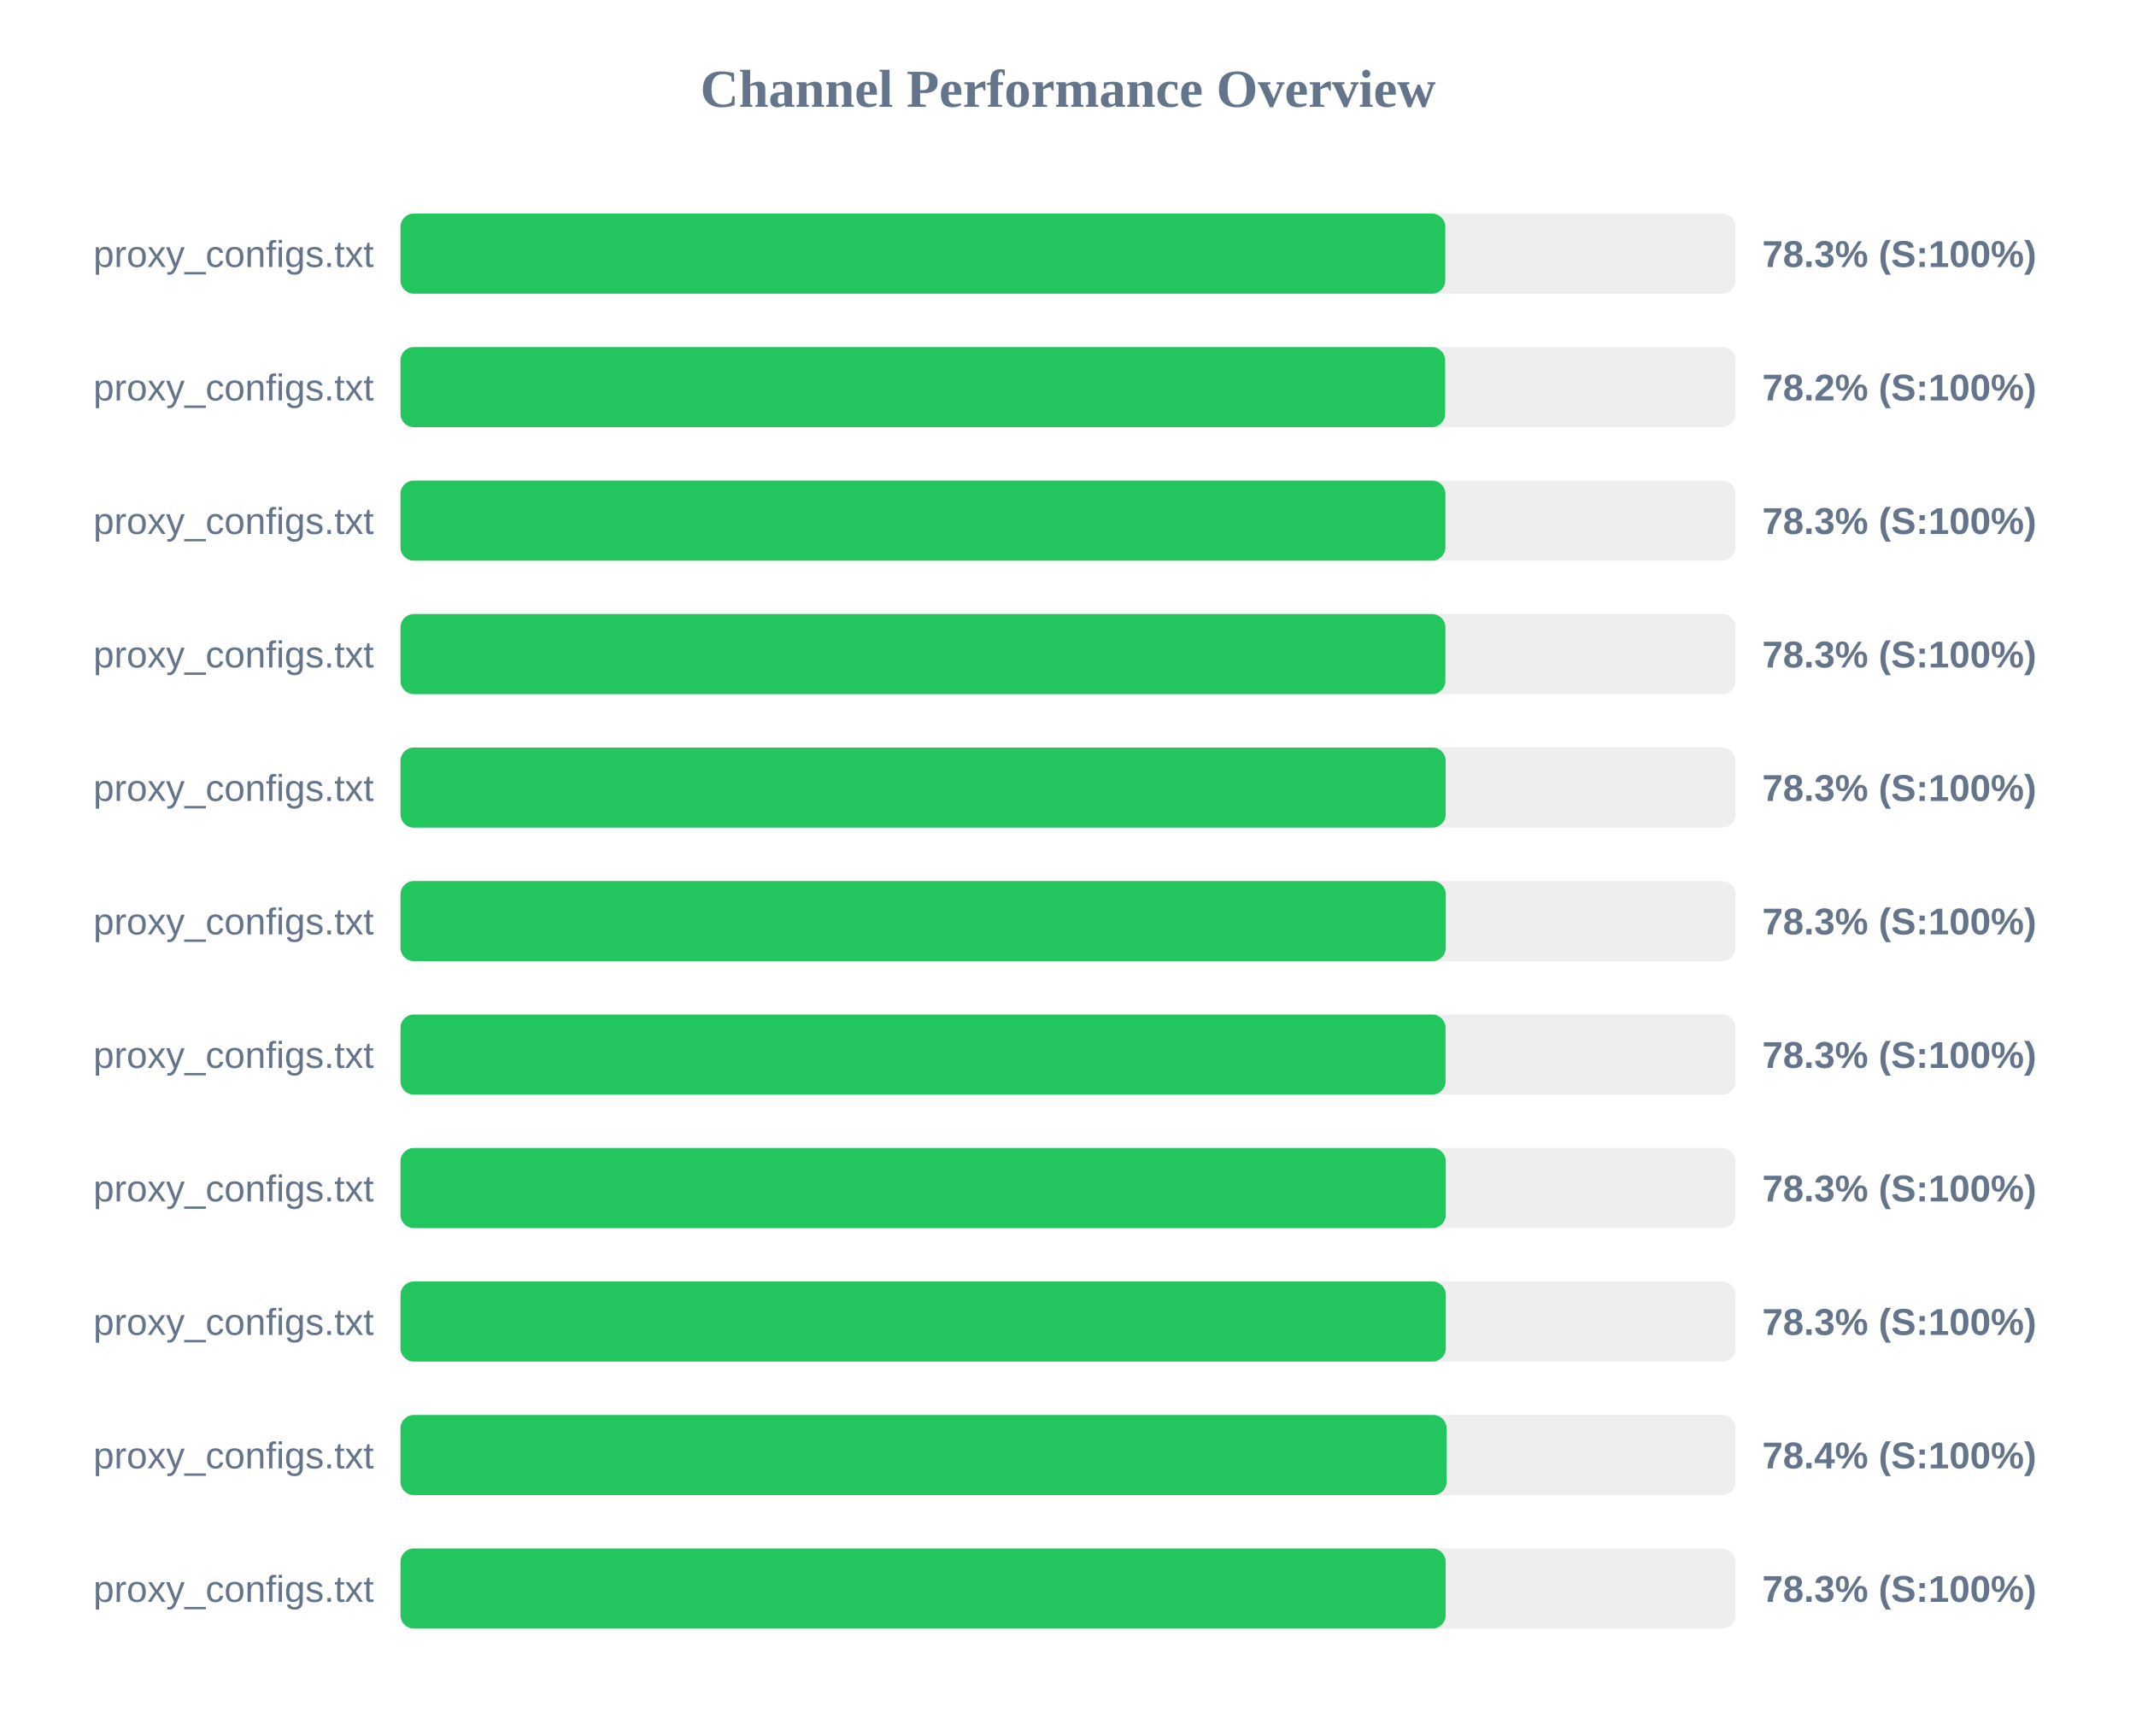
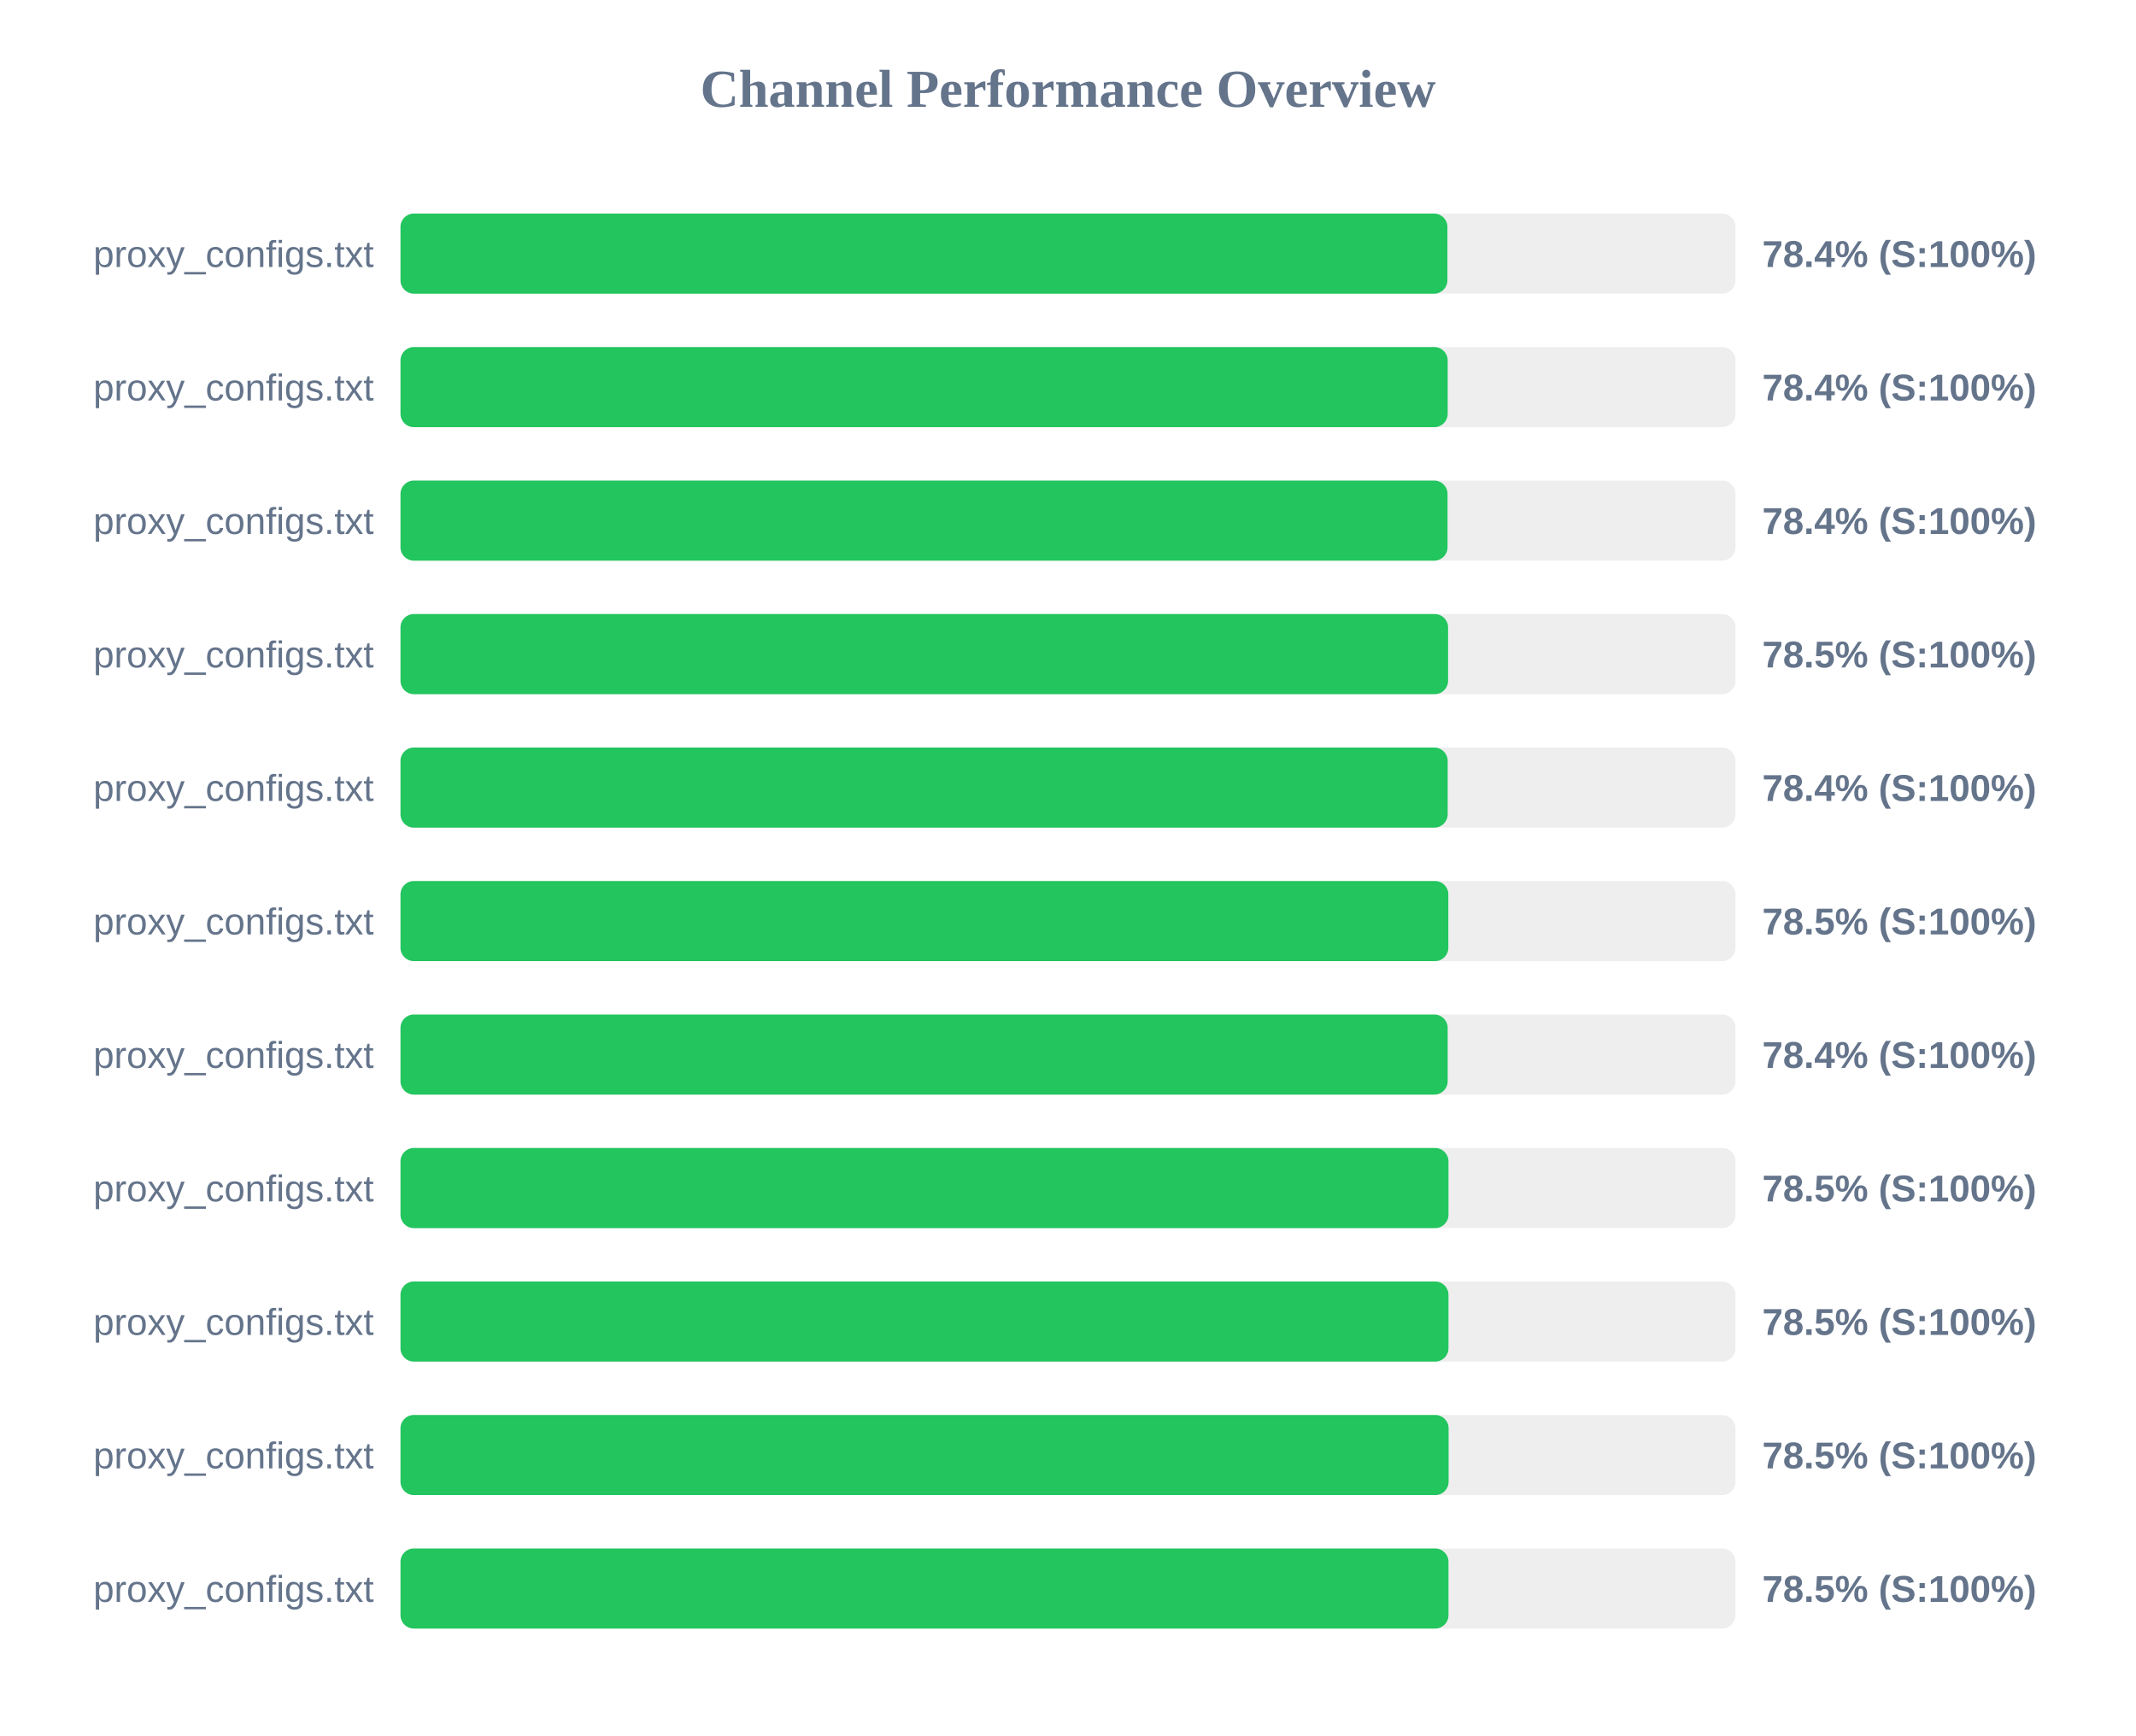
<svg xmlns="http://www.w3.org/2000/svg" width="800" height="650" version="1.1">
  <style>
        .row { font: 14px Arial; fill: #64748b; }
        .score { font: bold 14px Arial; fill: #64748b; }
    </style>
  <text x="400" y="40" text-anchor="middle" font-size="20px" font-weight="bold" fill="#64748b">Channel Performance Overview</text>
  <rect x="150" y="80" width="500" height="30" fill="#eee" rx="5" />
-   <rect x="150" y="80" width="391.3" height="30" fill="#22c55e" rx="5" />
+   <rect x="150" y="80" width="392.1" height="30" fill="#22c55e" rx="5" />
  <text x="140" y="100" text-anchor="end" class="row">proxy_configs.txt</text>
-   <text x="660" y="100" text-anchor="start" class="score">78.3% (S:100%)</text>
+   <text x="660" y="100" text-anchor="start" class="score">78.4% (S:100%)</text>
  <rect x="150" y="130" width="500" height="30" fill="#eee" rx="5" />
-   <rect x="150" y="130" width="391.25" height="30" fill="#22c55e" rx="5" />
+   <rect x="150" y="130" width="392.2" height="30" fill="#22c55e" rx="5" />
  <text x="140" y="150" text-anchor="end" class="row">proxy_configs.txt</text>
-   <text x="660" y="150" text-anchor="start" class="score">78.2% (S:100%)</text>
+   <text x="660" y="150" text-anchor="start" class="score">78.4% (S:100%)</text>
  <rect x="150" y="180" width="500" height="30" fill="#eee" rx="5" />
-   <rect x="150" y="180" width="391.35" height="30" fill="#22c55e" rx="5" />
+   <rect x="150" y="180" width="392.15" height="30" fill="#22c55e" rx="5" />
  <text x="140" y="200" text-anchor="end" class="row">proxy_configs.txt</text>
-   <text x="660" y="200" text-anchor="start" class="score">78.3% (S:100%)</text>
+   <text x="660" y="200" text-anchor="start" class="score">78.4% (S:100%)</text>
  <rect x="150" y="230" width="500" height="30" fill="#eee" rx="5" />
-   <rect x="150" y="230" width="391.35" height="30" fill="#22c55e" rx="5" />
+   <rect x="150" y="230" width="392.35" height="30" fill="#22c55e" rx="5" />
  <text x="140" y="250" text-anchor="end" class="row">proxy_configs.txt</text>
-   <text x="660" y="250" text-anchor="start" class="score">78.3% (S:100%)</text>
+   <text x="660" y="250" text-anchor="start" class="score">78.5% (S:100%)</text>
  <rect x="150" y="280" width="500" height="30" fill="#eee" rx="5" />
-   <rect x="150" y="280" width="391.45" height="30" fill="#22c55e" rx="5" />
+   <rect x="150" y="280" width="392.2" height="30" fill="#22c55e" rx="5" />
  <text x="140" y="300" text-anchor="end" class="row">proxy_configs.txt</text>
-   <text x="660" y="300" text-anchor="start" class="score">78.3% (S:100%)</text>
+   <text x="660" y="300" text-anchor="start" class="score">78.4% (S:100%)</text>
  <rect x="150" y="330" width="500" height="30" fill="#eee" rx="5" />
-   <rect x="150" y="330" width="391.5" height="30" fill="#22c55e" rx="5" />
+   <rect x="150" y="330" width="392.45" height="30" fill="#22c55e" rx="5" />
  <text x="140" y="350" text-anchor="end" class="row">proxy_configs.txt</text>
-   <text x="660" y="350" text-anchor="start" class="score">78.3% (S:100%)</text>
+   <text x="660" y="350" text-anchor="start" class="score">78.5% (S:100%)</text>
  <rect x="150" y="380" width="500" height="30" fill="#eee" rx="5" />
-   <rect x="150" y="380" width="391.4" height="30" fill="#22c55e" rx="5" />
+   <rect x="150" y="380" width="392.2" height="30" fill="#22c55e" rx="5" />
  <text x="140" y="400" text-anchor="end" class="row">proxy_configs.txt</text>
-   <text x="660" y="400" text-anchor="start" class="score">78.3% (S:100%)</text>
+   <text x="660" y="400" text-anchor="start" class="score">78.4% (S:100%)</text>
  <rect x="150" y="430" width="500" height="30" fill="#eee" rx="5" />
-   <rect x="150" y="430" width="391.5" height="30" fill="#22c55e" rx="5" />
+   <rect x="150" y="430" width="392.5" height="30" fill="#22c55e" rx="5" />
  <text x="140" y="450" text-anchor="end" class="row">proxy_configs.txt</text>
-   <text x="660" y="450" text-anchor="start" class="score">78.3% (S:100%)</text>
+   <text x="660" y="450" text-anchor="start" class="score">78.5% (S:100%)</text>
  <rect x="150" y="480" width="500" height="30" fill="#eee" rx="5" />
-   <rect x="150" y="480" width="391.5" height="30" fill="#22c55e" rx="5" />
+   <rect x="150" y="480" width="392.5" height="30" fill="#22c55e" rx="5" />
  <text x="140" y="500" text-anchor="end" class="row">proxy_configs.txt</text>
-   <text x="660" y="500" text-anchor="start" class="score">78.3% (S:100%)</text>
+   <text x="660" y="500" text-anchor="start" class="score">78.5% (S:100%)</text>
  <rect x="150" y="530" width="500" height="30" fill="#eee" rx="5" />
-   <rect x="150" y="530" width="391.8" height="30" fill="#22c55e" rx="5" />
+   <rect x="150" y="530" width="392.55" height="30" fill="#22c55e" rx="5" />
  <text x="140" y="550" text-anchor="end" class="row">proxy_configs.txt</text>
-   <text x="660" y="550" text-anchor="start" class="score">78.4% (S:100%)</text>
+   <text x="660" y="550" text-anchor="start" class="score">78.5% (S:100%)</text>
  <rect x="150" y="580" width="500" height="30" fill="#eee" rx="5" />
-   <rect x="150" y="580" width="391.45" height="30" fill="#22c55e" rx="5" />
+   <rect x="150" y="580" width="392.5" height="30" fill="#22c55e" rx="5" />
  <text x="140" y="600" text-anchor="end" class="row">proxy_configs.txt</text>
-   <text x="660" y="600" text-anchor="start" class="score">78.3% (S:100%)</text>
+   <text x="660" y="600" text-anchor="start" class="score">78.5% (S:100%)</text>
</svg>
